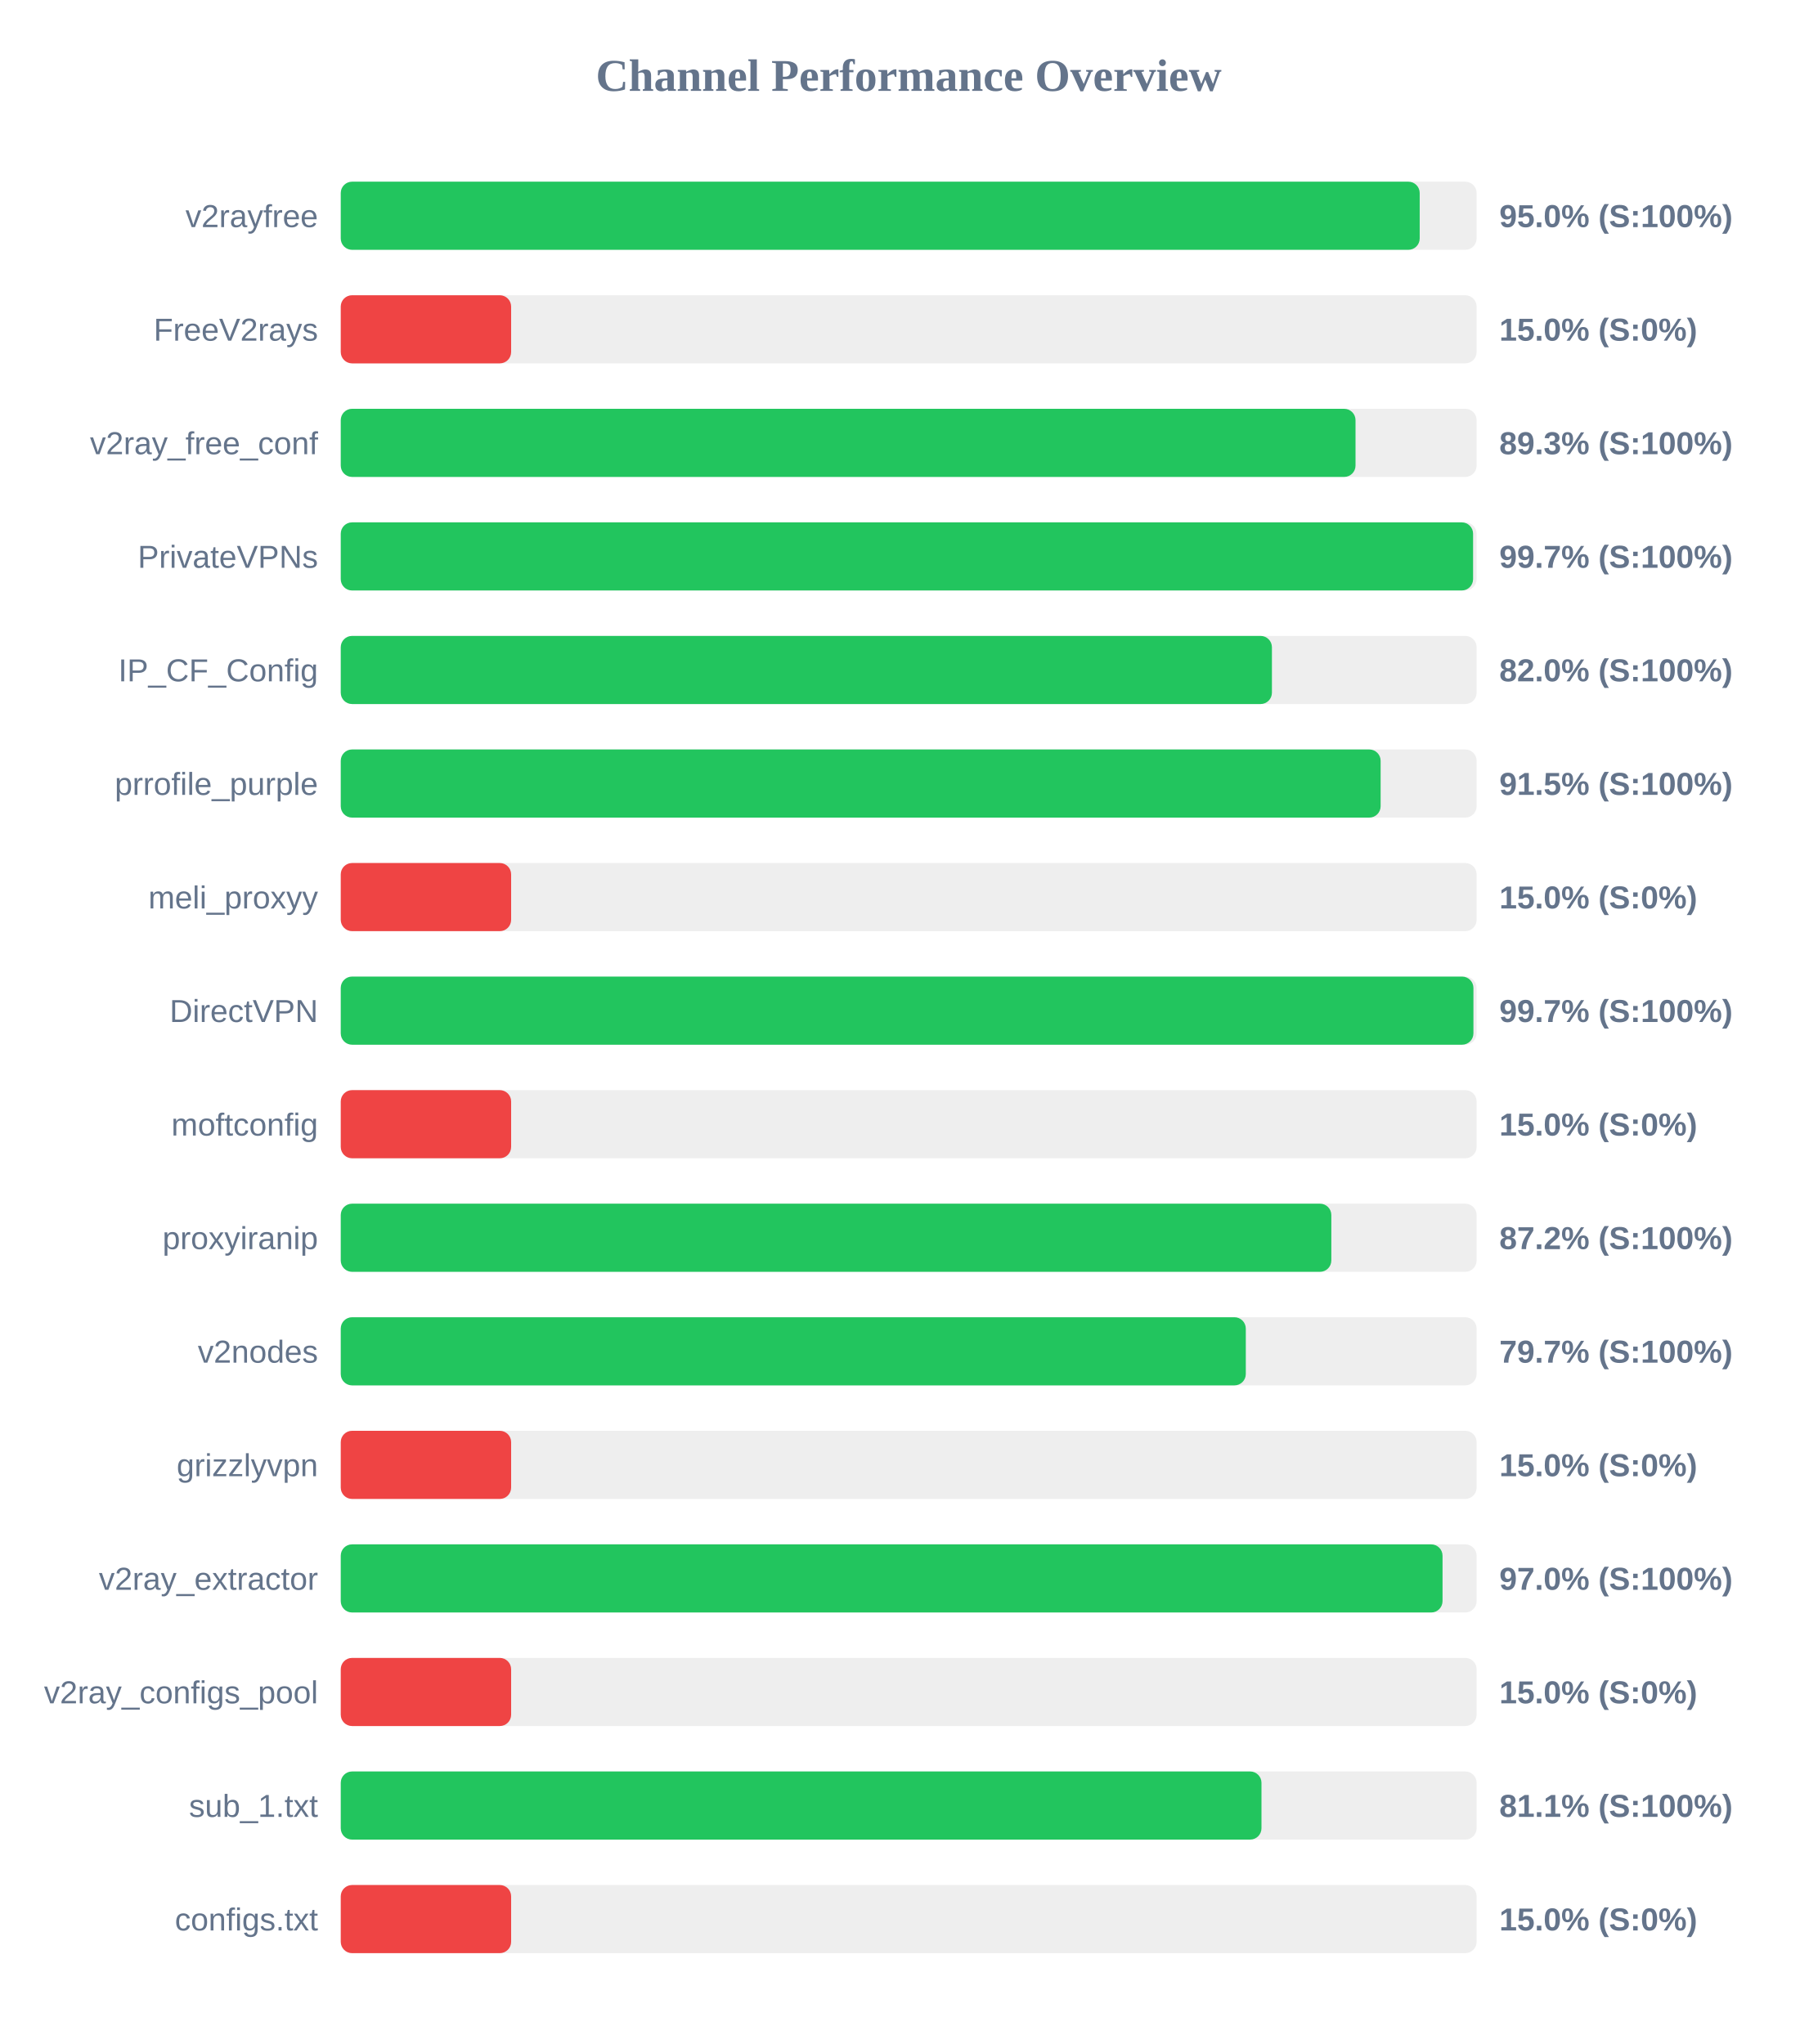
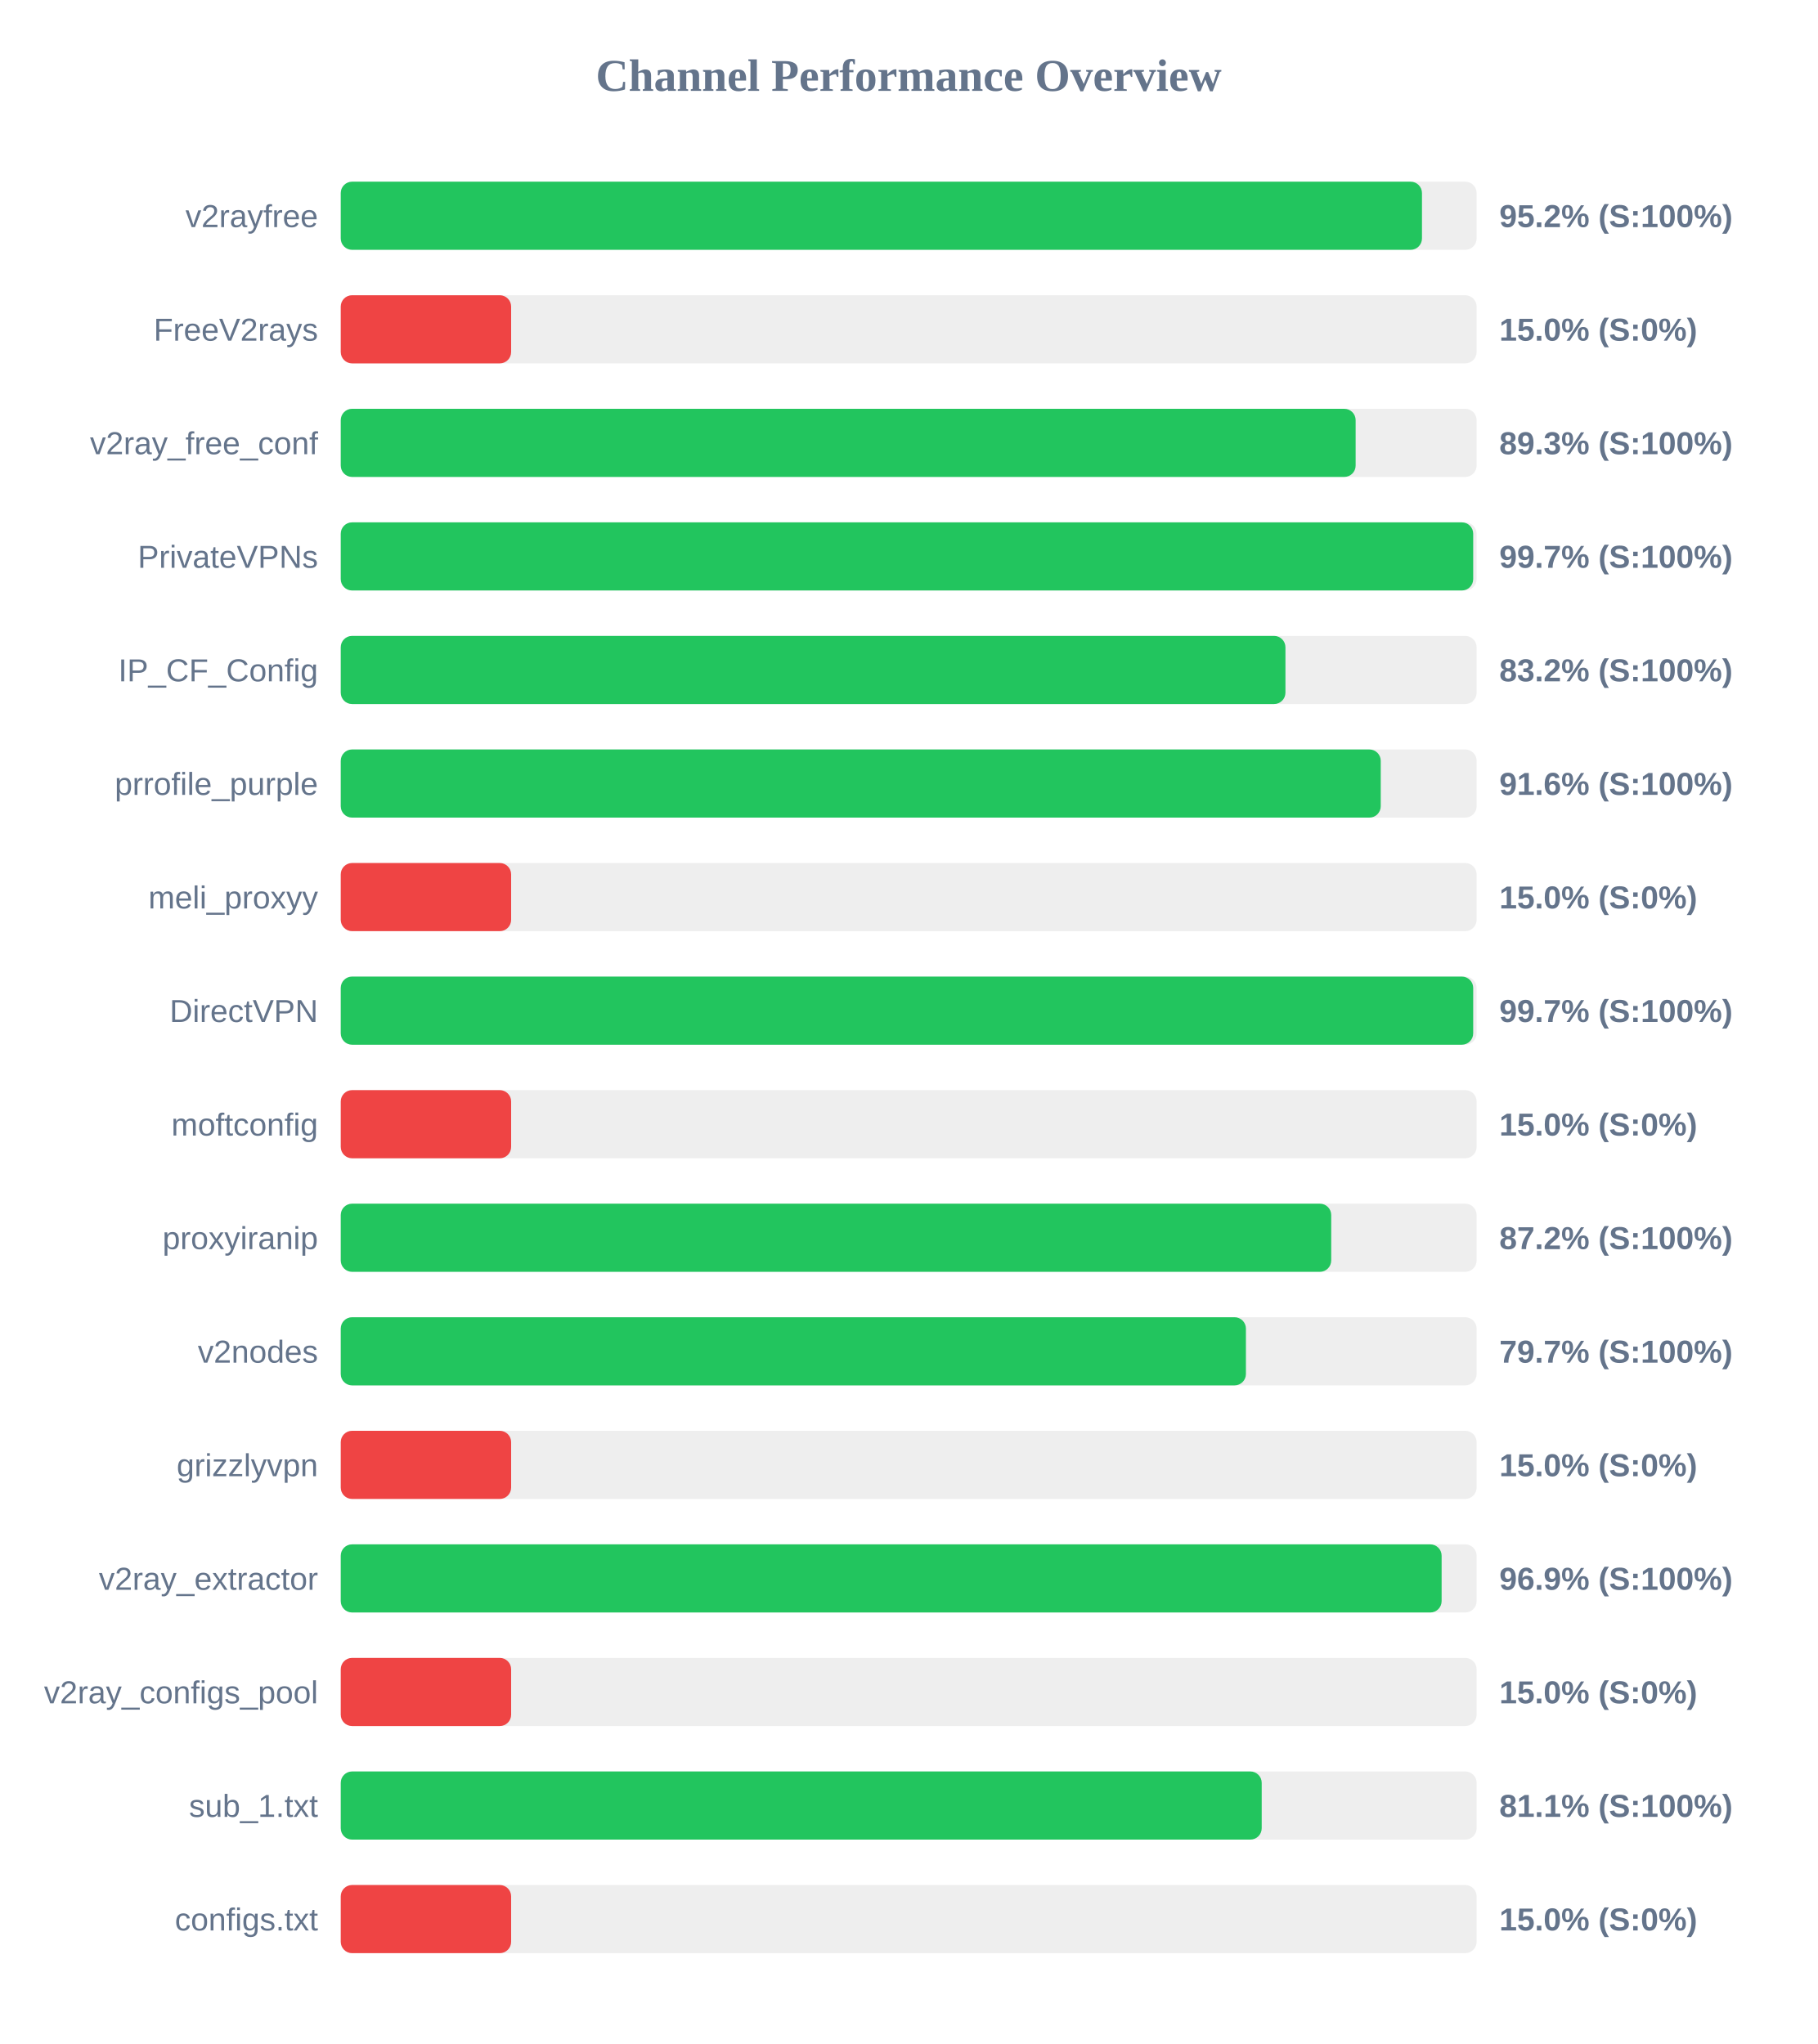
<svg xmlns="http://www.w3.org/2000/svg" width="800" height="900" version="1.1">
  <style>
        .row { font: 14px Arial; fill: #64748b; }
        .score { font: bold 14px Arial; fill: #64748b; }
    </style>
  <text x="400" y="40" text-anchor="middle" font-size="20px" font-weight="bold" fill="#64748b">Channel Performance Overview</text>
  <rect x="150" y="80" width="500" height="30" fill="#eee" rx="5" />
-   <rect x="150" y="80" width="474.95" height="30" fill="#22c55e" rx="5" />
+   <rect x="150" y="80" width="475.95" height="30" fill="#22c55e" rx="5" />
  <text x="140" y="100" text-anchor="end" class="row">v2rayfree</text>
-   <text x="660" y="100" text-anchor="start" class="score">95.0% (S:100%)</text>
+   <text x="660" y="100" text-anchor="start" class="score">95.2% (S:100%)</text>
  <rect x="150" y="130" width="500" height="30" fill="#eee" rx="5" />
  <rect x="150" y="130" width="75.0" height="30" fill="#ef4444" rx="5" />
  <text x="140" y="150" text-anchor="end" class="row">FreeV2rays</text>
  <text x="660" y="150" text-anchor="start" class="score">15.0% (S:0%)</text>
  <rect x="150" y="180" width="500" height="30" fill="#eee" rx="5" />
-   <rect x="150" y="180" width="446.7" height="30" fill="#22c55e" rx="5" />
+   <rect x="150" y="180" width="446.75" height="30" fill="#22c55e" rx="5" />
  <text x="140" y="200" text-anchor="end" class="row">v2ray_free_conf</text>
  <text x="660" y="200" text-anchor="start" class="score">89.3% (S:100%)</text>
  <rect x="150" y="230" width="500" height="30" fill="#eee" rx="5" />
-   <rect x="150" y="230" width="498.45" height="30" fill="#22c55e" rx="5" />
+   <rect x="150" y="230" width="498.5" height="30" fill="#22c55e" rx="5" />
  <text x="140" y="250" text-anchor="end" class="row">PrivateVPNs</text>
  <text x="660" y="250" text-anchor="start" class="score">99.7% (S:100%)</text>
  <rect x="150" y="280" width="500" height="30" fill="#eee" rx="5" />
-   <rect x="150" y="280" width="409.9" height="30" fill="#22c55e" rx="5" />
+   <rect x="150" y="280" width="415.85" height="30" fill="#22c55e" rx="5" />
  <text x="140" y="300" text-anchor="end" class="row">IP_CF_Config</text>
-   <text x="660" y="300" text-anchor="start" class="score">82.0% (S:100%)</text>
+   <text x="660" y="300" text-anchor="start" class="score">83.2% (S:100%)</text>
  <rect x="150" y="330" width="500" height="30" fill="#eee" rx="5" />
-   <rect x="150" y="330" width="457.75" height="30" fill="#22c55e" rx="5" />
+   <rect x="150" y="330" width="457.8" height="30" fill="#22c55e" rx="5" />
  <text x="140" y="350" text-anchor="end" class="row">prrofile_purple</text>
-   <text x="660" y="350" text-anchor="start" class="score">91.5% (S:100%)</text>
+   <text x="660" y="350" text-anchor="start" class="score">91.6% (S:100%)</text>
  <rect x="150" y="380" width="500" height="30" fill="#eee" rx="5" />
  <rect x="150" y="380" width="75.0" height="30" fill="#ef4444" rx="5" />
  <text x="140" y="400" text-anchor="end" class="row">meli_proxyy</text>
  <text x="660" y="400" text-anchor="start" class="score">15.0% (S:0%)</text>
  <rect x="150" y="430" width="500" height="30" fill="#eee" rx="5" />
-   <rect x="150" y="430" width="498.6" height="30" fill="#22c55e" rx="5" />
+   <rect x="150" y="430" width="498.5" height="30" fill="#22c55e" rx="5" />
  <text x="140" y="450" text-anchor="end" class="row">DirectVPN</text>
  <text x="660" y="450" text-anchor="start" class="score">99.7% (S:100%)</text>
  <rect x="150" y="480" width="500" height="30" fill="#eee" rx="5" />
  <rect x="150" y="480" width="75.0" height="30" fill="#ef4444" rx="5" />
  <text x="140" y="500" text-anchor="end" class="row">moftconfig</text>
  <text x="660" y="500" text-anchor="start" class="score">15.0% (S:0%)</text>
  <rect x="150" y="530" width="500" height="30" fill="#eee" rx="5" />
-   <rect x="150" y="530" width="436.05" height="30" fill="#22c55e" rx="5" />
+   <rect x="150" y="530" width="436.0" height="30" fill="#22c55e" rx="5" />
  <text x="140" y="550" text-anchor="end" class="row">proxyiranip</text>
  <text x="660" y="550" text-anchor="start" class="score">87.2% (S:100%)</text>
  <rect x="150" y="580" width="500" height="30" fill="#eee" rx="5" />
-   <rect x="150" y="580" width="398.4" height="30" fill="#22c55e" rx="5" />
+   <rect x="150" y="580" width="398.45" height="30" fill="#22c55e" rx="5" />
  <text x="140" y="600" text-anchor="end" class="row">v2nodes</text>
  <text x="660" y="600" text-anchor="start" class="score">79.7% (S:100%)</text>
  <rect x="150" y="630" width="500" height="30" fill="#eee" rx="5" />
  <rect x="150" y="630" width="75.0" height="30" fill="#ef4444" rx="5" />
  <text x="140" y="650" text-anchor="end" class="row">grizzlyvpn</text>
  <text x="660" y="650" text-anchor="start" class="score">15.0% (S:0%)</text>
  <rect x="150" y="680" width="500" height="30" fill="#eee" rx="5" />
-   <rect x="150" y="680" width="485.0" height="30" fill="#22c55e" rx="5" />
+   <rect x="150" y="680" width="484.6" height="30" fill="#22c55e" rx="5" />
  <text x="140" y="700" text-anchor="end" class="row">v2ray_extractor</text>
-   <text x="660" y="700" text-anchor="start" class="score">97.0% (S:100%)</text>
+   <text x="660" y="700" text-anchor="start" class="score">96.9% (S:100%)</text>
  <rect x="150" y="730" width="500" height="30" fill="#eee" rx="5" />
  <rect x="150" y="730" width="75.0" height="30" fill="#ef4444" rx="5" />
  <text x="140" y="750" text-anchor="end" class="row">v2ray_configs_pool</text>
  <text x="660" y="750" text-anchor="start" class="score">15.0% (S:0%)</text>
  <rect x="150" y="780" width="500" height="30" fill="#eee" rx="5" />
-   <rect x="150" y="780" width="405.3" height="30" fill="#22c55e" rx="5" />
+   <rect x="150" y="780" width="405.4" height="30" fill="#22c55e" rx="5" />
  <text x="140" y="800" text-anchor="end" class="row">sub_1.txt</text>
  <text x="660" y="800" text-anchor="start" class="score">81.1% (S:100%)</text>
  <rect x="150" y="830" width="500" height="30" fill="#eee" rx="5" />
  <rect x="150" y="830" width="75.0" height="30" fill="#ef4444" rx="5" />
  <text x="140" y="850" text-anchor="end" class="row">configs.txt</text>
  <text x="660" y="850" text-anchor="start" class="score">15.0% (S:0%)</text>
</svg>
